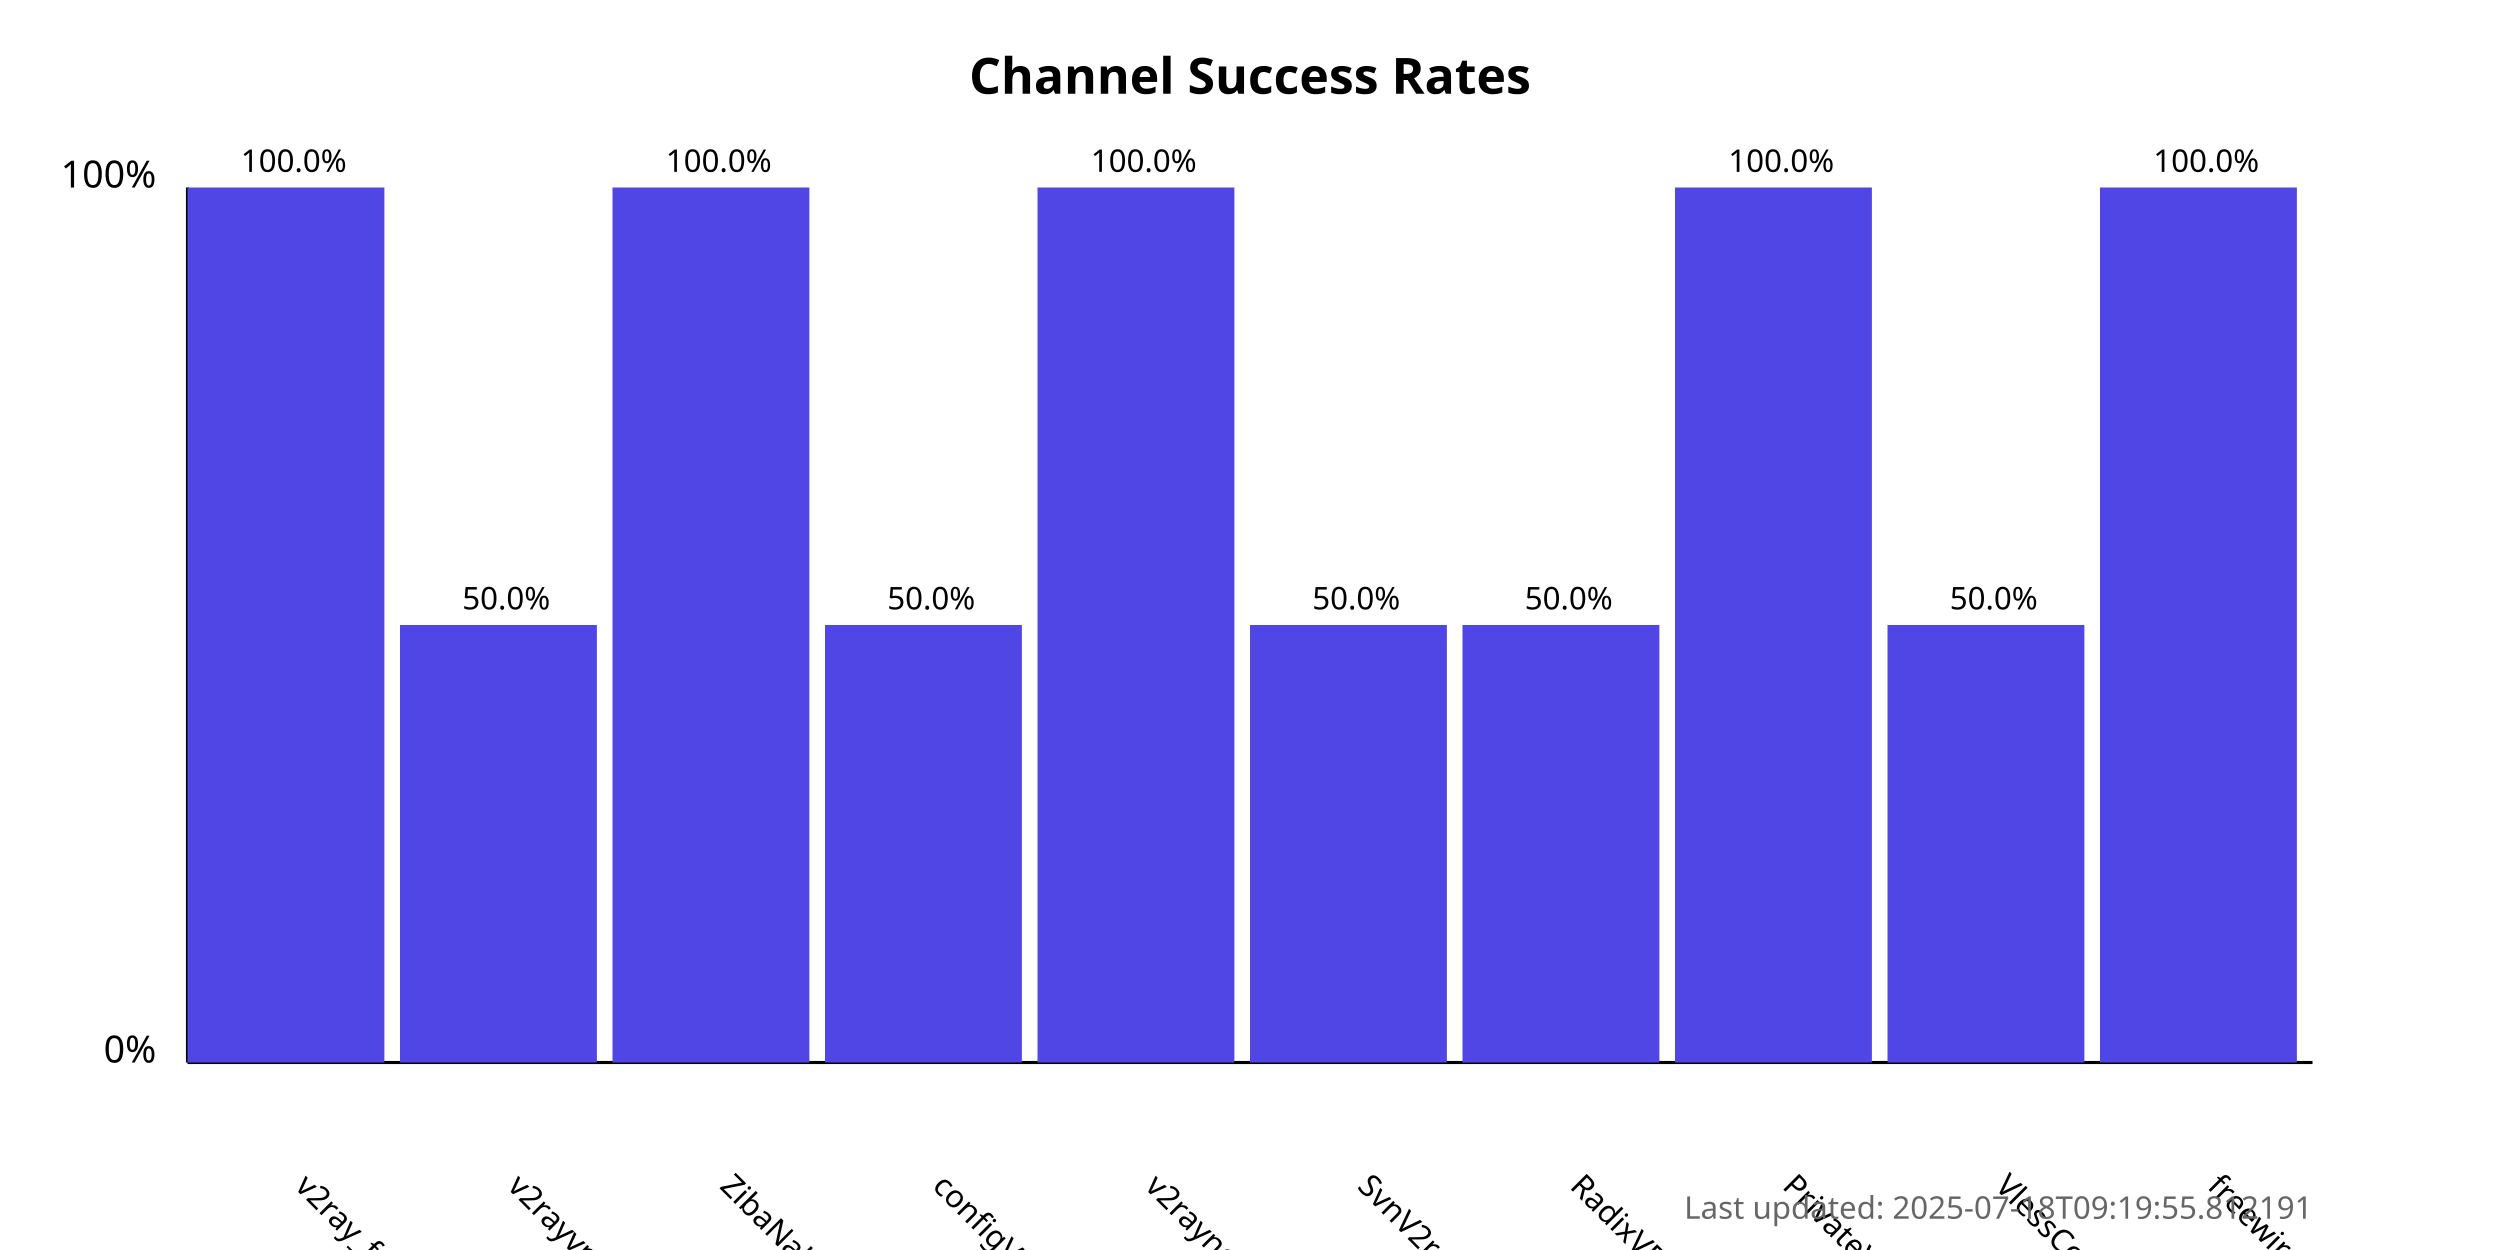
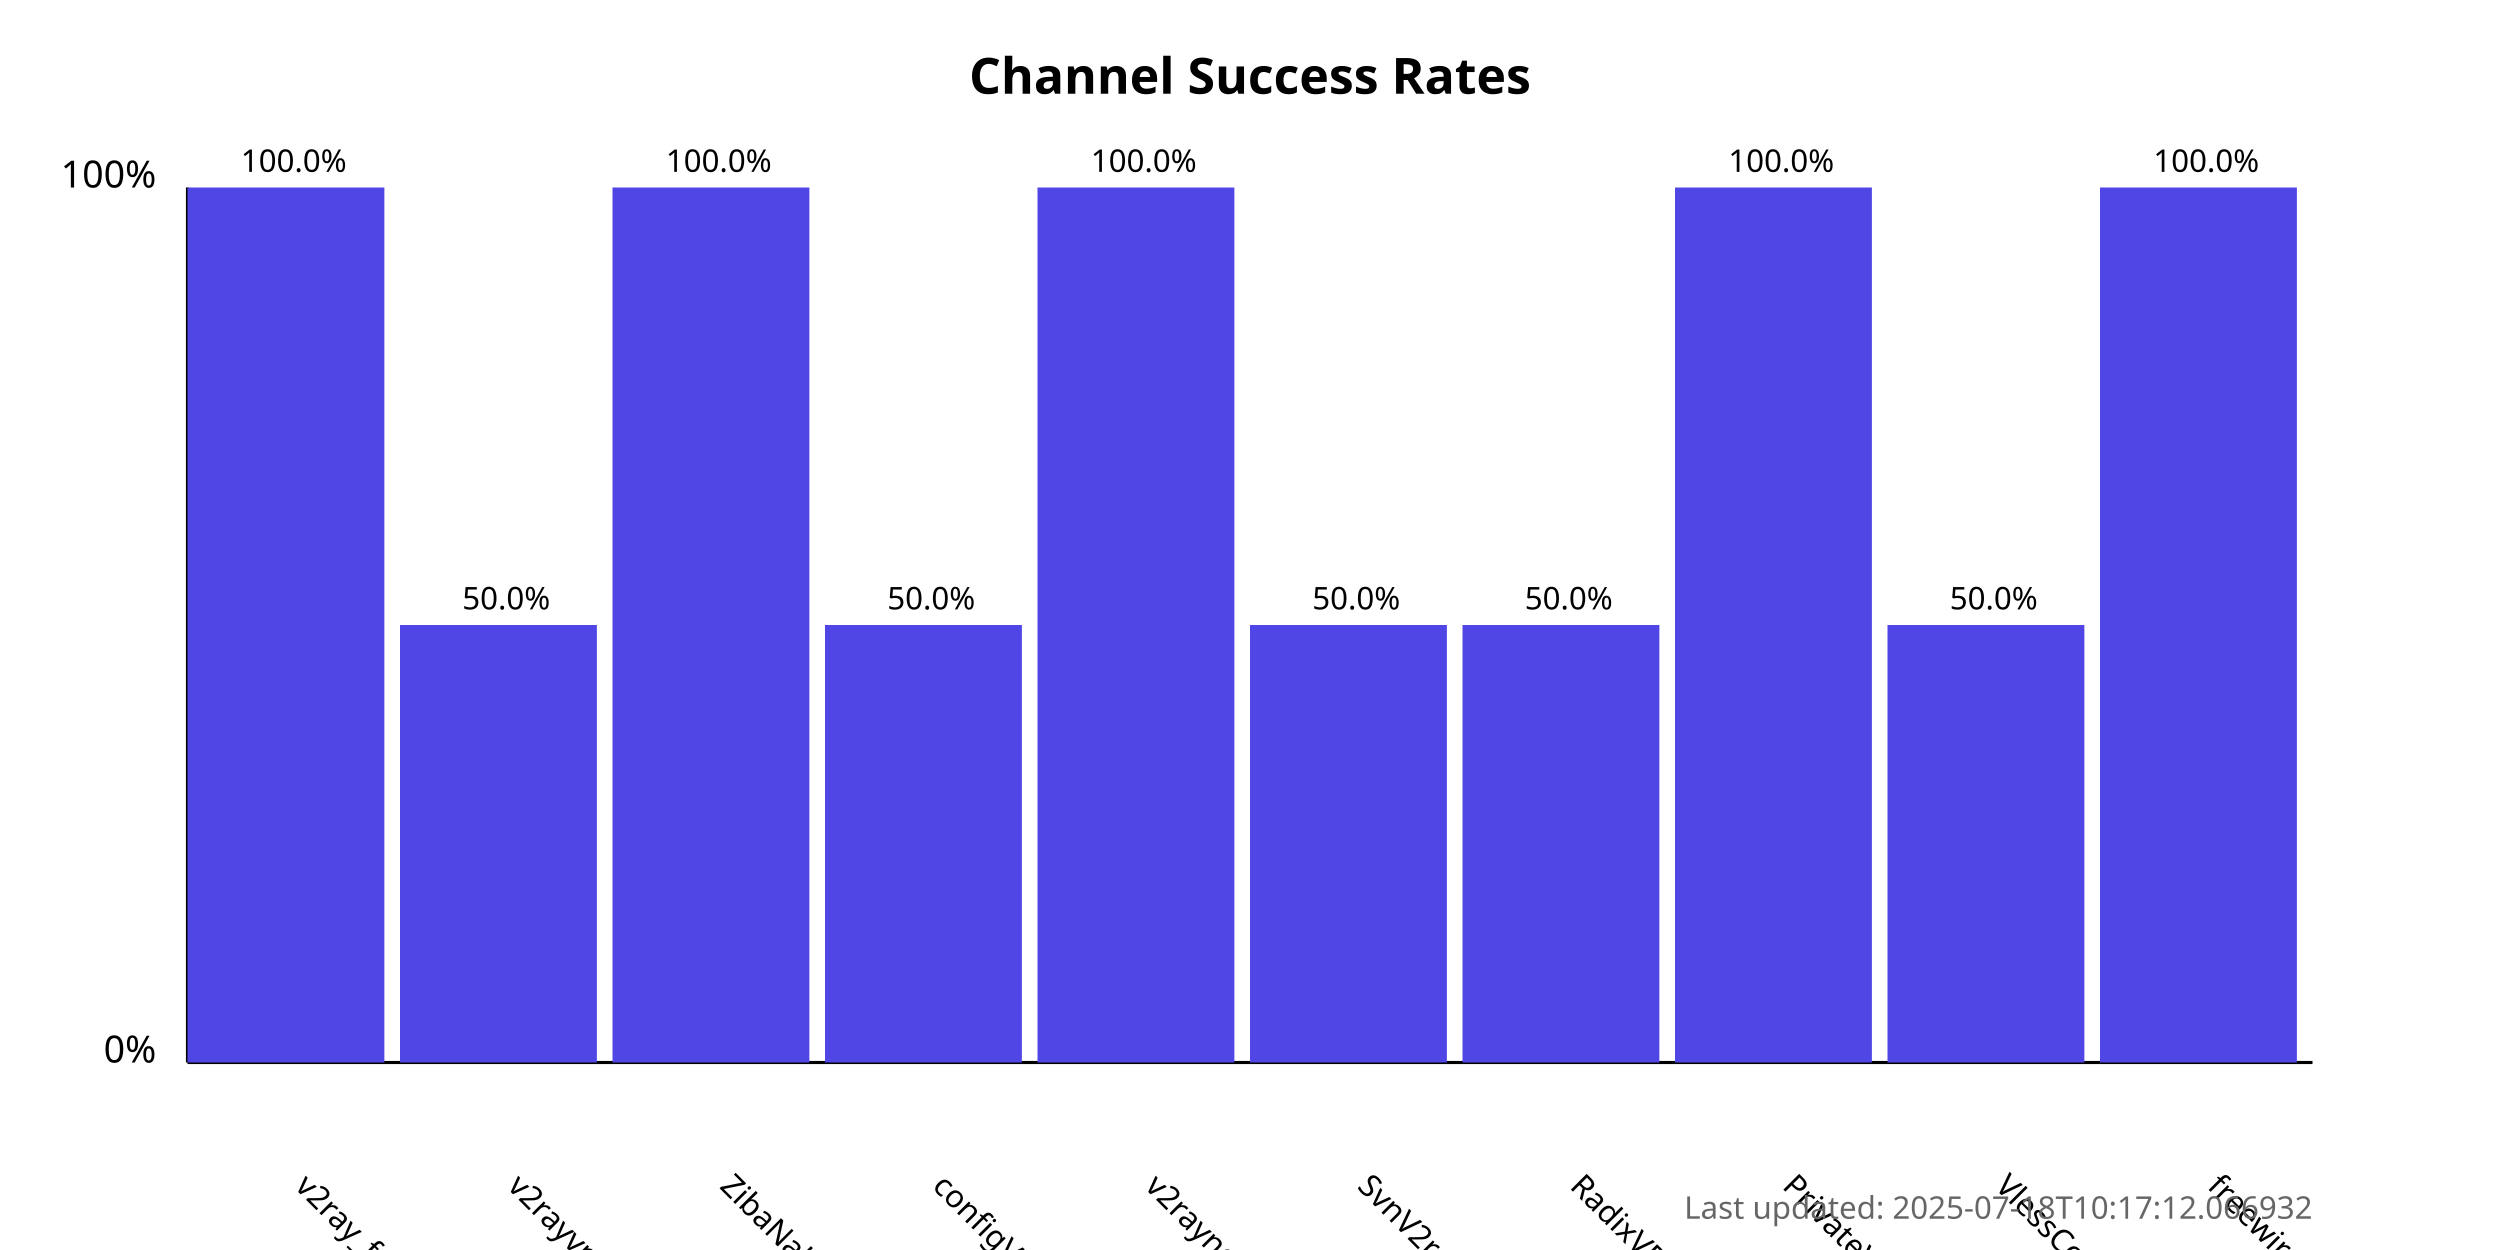
<svg xmlns="http://www.w3.org/2000/svg" width="800" height="400">
  <style>
            .chart-title { font: bold 16px sans-serif; }
            .axis-label { font: 12px sans-serif; }
            .tick-label { font: 10px sans-serif; }
            .bar { fill: #4f46e5; }
            .bar:hover { fill: #6366f1; }
            .timestamp { font: 10px sans-serif; fill: #666; }
        </style>
  <text x="400.0" y="30" text-anchor="middle" class="chart-title">
            Channel Success Rates
        </text>
  <line x1="60" y1="340" x2="60" y2="60" stroke="black" stroke-width="1" />
  <line x1="60" y1="340" x2="740" y2="340" stroke="black" stroke-width="1" />
  <text x="50" y="340" text-anchor="end" class="axis-label">0%</text>
  <text x="50" y="60" text-anchor="end" class="axis-label">100%</text>
  <g>
    <rect x="60" y="60.0" width="63.0" height="280.0" class="bar" />
    <text x="94.0" y="380" transform="rotate(45, 94.0, 380)" text-anchor="start" class="tick-label">
                v2ray_free_conf
            </text>
    <text x="94.0" y="55.0" text-anchor="middle" class="tick-label">
                100.0%
            </text>
  </g>
  <g>
    <rect x="128.0" y="200.0" width="63.0" height="140.0" class="bar" />
    <text x="162.0" y="380" transform="rotate(45, 162.0, 380)" text-anchor="start" class="tick-label">
                v2rayvpno
            </text>
    <text x="162.0" y="195.0" text-anchor="middle" class="tick-label">
                50.0%
            </text>
  </g>
  <g>
    <rect x="196.0" y="60.0" width="63.0" height="280.0" class="bar" />
    <text x="230.0" y="380" transform="rotate(45, 230.0, 380)" text-anchor="start" class="tick-label">
                ZibaNabz
            </text>
    <text x="230.0" y="55.0" text-anchor="middle" class="tick-label">
                100.0%
            </text>
  </g>
  <g>
    <rect x="264.0" y="200.0" width="63.0" height="140.0" class="bar" />
    <text x="298.0" y="380" transform="rotate(45, 298.0, 380)" text-anchor="start" class="tick-label">
                configV2rayForFree
            </text>
    <text x="298.0" y="195.0" text-anchor="middle" class="tick-label">
                50.0%
            </text>
  </g>
  <g>
    <rect x="332.0" y="60.0" width="63.0" height="280.0" class="bar" />
    <text x="366.0" y="380" transform="rotate(45, 366.0, 380)" text-anchor="start" class="tick-label">
                v2rayngvpn
            </text>
    <text x="366.0" y="55.0" text-anchor="middle" class="tick-label">
                100.0%
            </text>
  </g>
  <g>
    <rect x="400.0" y="200.0" width="63.0" height="140.0" class="bar" />
    <text x="434.0" y="380" transform="rotate(45, 434.0, 380)" text-anchor="start" class="tick-label">
                SvnV2ray
            </text>
    <text x="434.0" y="195.0" text-anchor="middle" class="tick-label">
                50.0%
            </text>
  </g>
  <g>
    <rect x="468.0" y="200.0" width="63.0" height="140.0" class="bar" />
    <text x="502.0" y="380" transform="rotate(45, 502.0, 380)" text-anchor="start" class="tick-label">
                RadixVPN
            </text>
    <text x="502.0" y="195.0" text-anchor="middle" class="tick-label">
                50.0%
            </text>
  </g>
  <g>
    <rect x="536.0" y="60.0" width="63.0" height="280.0" class="bar" />
    <text x="570.0" y="380" transform="rotate(45, 570.0, 380)" text-anchor="start" class="tick-label">
                PrivateVPNs
            </text>
    <text x="570.0" y="55.0" text-anchor="middle" class="tick-label">
                100.0%
            </text>
  </g>
  <g>
    <rect x="604.0" y="200.0" width="63.0" height="140.0" class="bar" />
    <text x="638.0" y="380" transform="rotate(45, 638.0, 380)" text-anchor="start" class="tick-label">
                VlessConfig
            </text>
    <text x="638.0" y="195.0" text-anchor="middle" class="tick-label">
                50.0%
            </text>
  </g>
  <g>
    <rect x="672.0" y="60.0" width="63.0" height="280.0" class="bar" />
    <text x="706.0" y="380" transform="rotate(45, 706.0, 380)" text-anchor="start" class="tick-label">
                freewireguard
            </text>
    <text x="706.0" y="55.0" text-anchor="middle" class="tick-label">
                100.0%
            </text>
  </g>
  <text x="740" y="390" text-anchor="end" class="timestamp">
-             Last updated: 2025-07-18T09:19:55.812191
+             Last updated: 2025-07-18T10:17:12.066932
        </text>
</svg>
